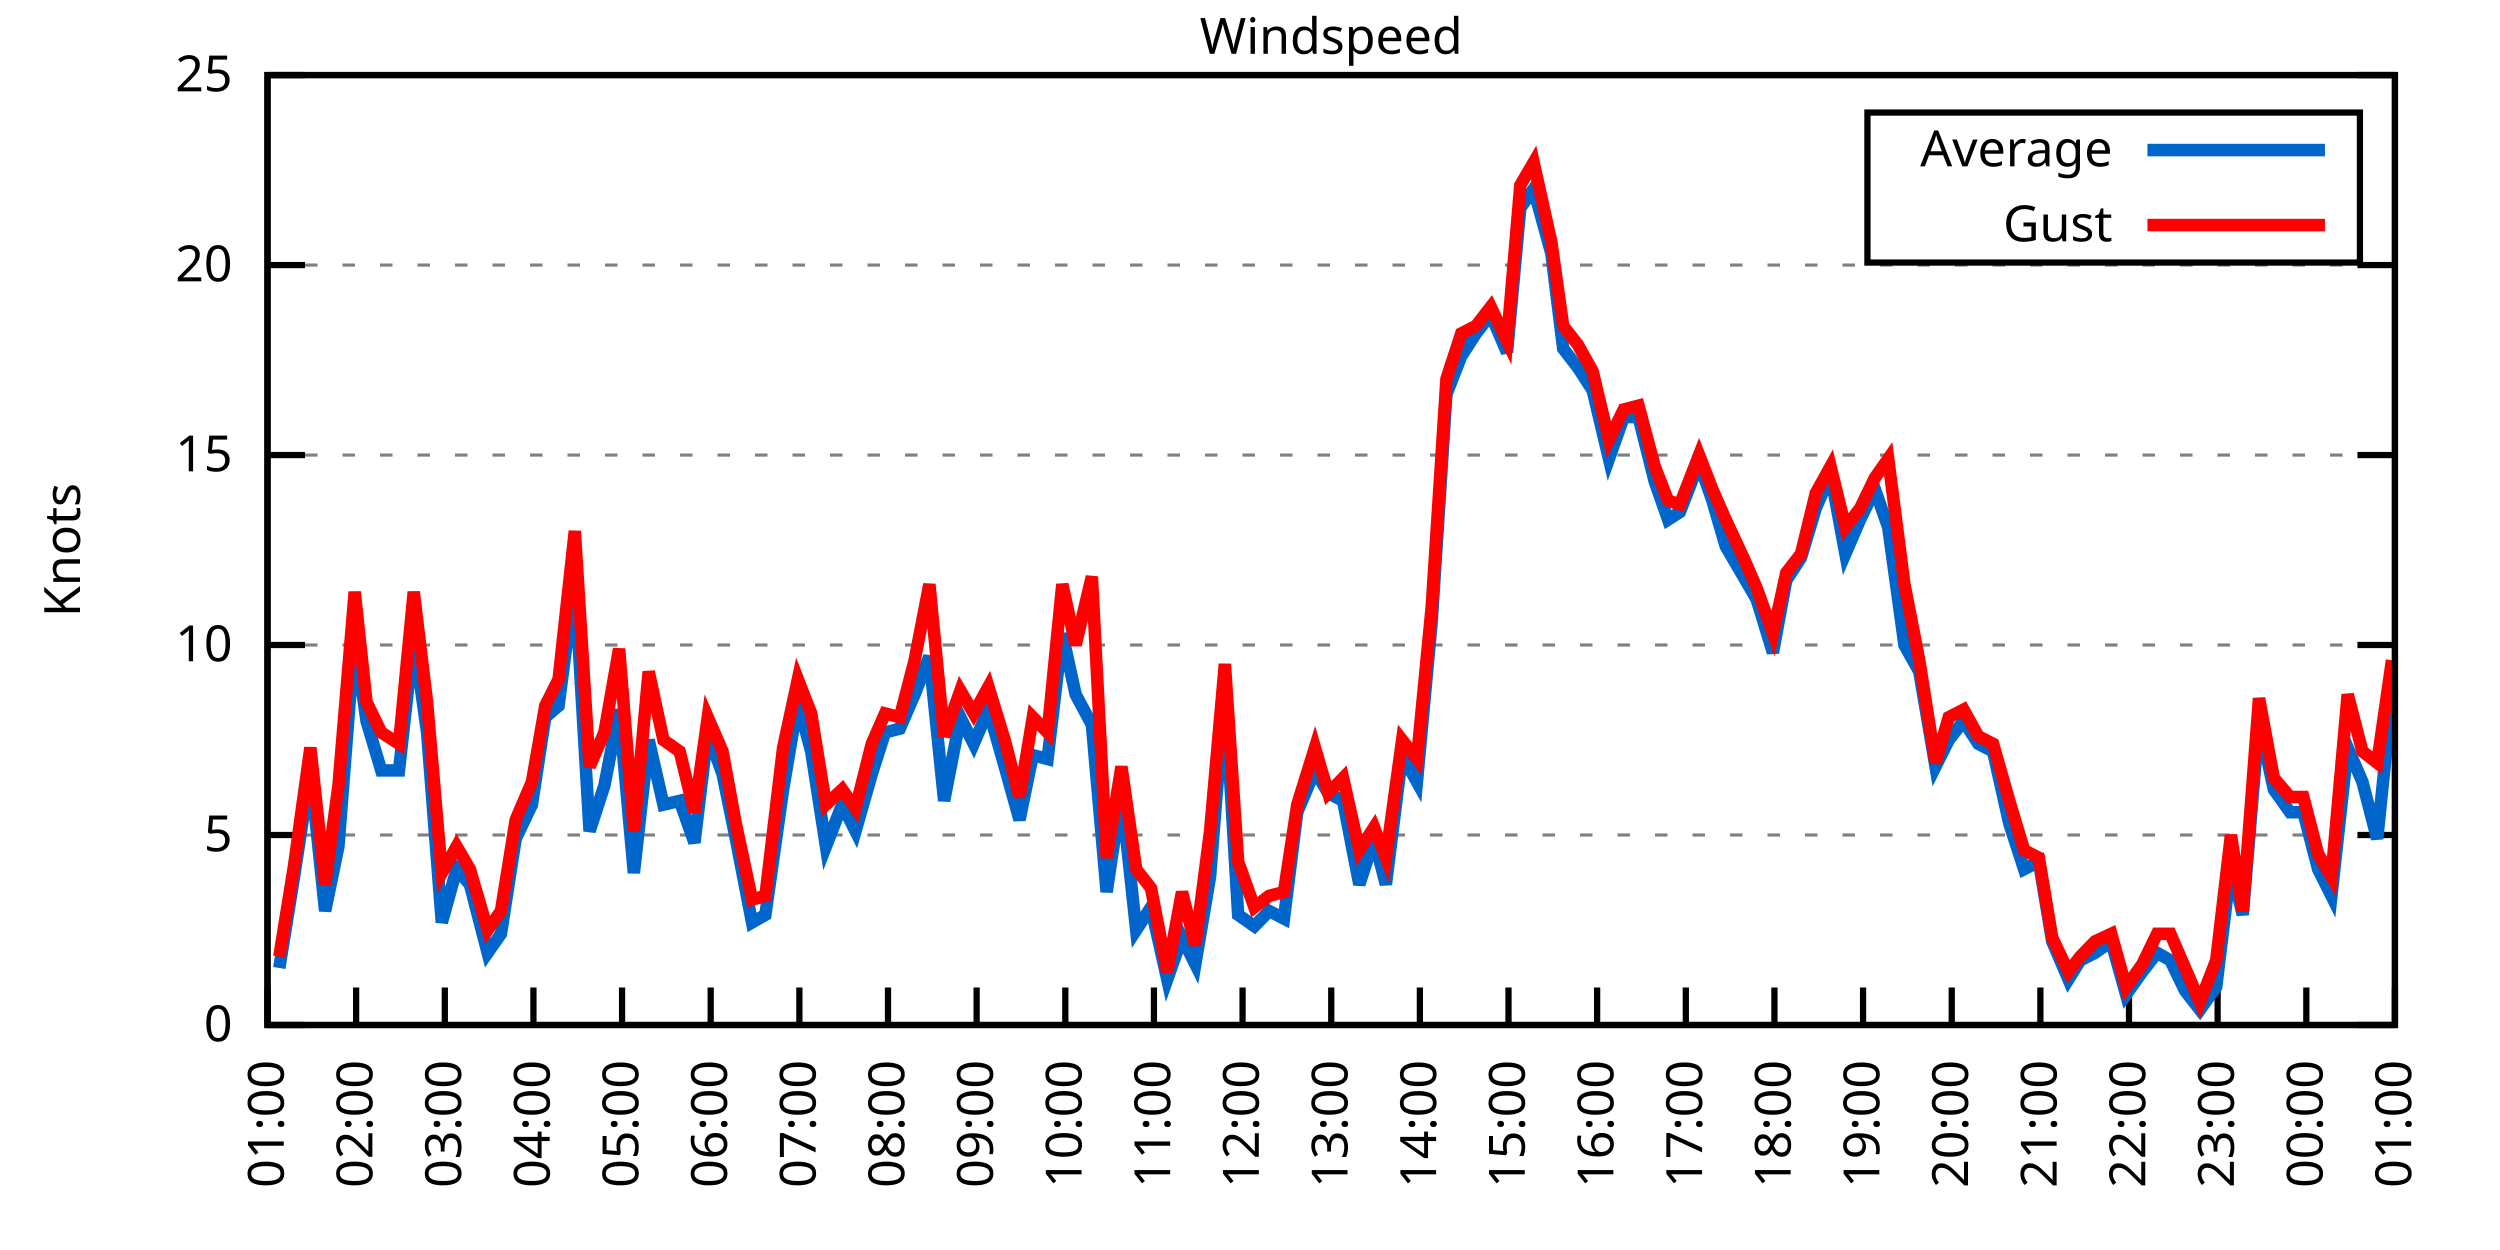
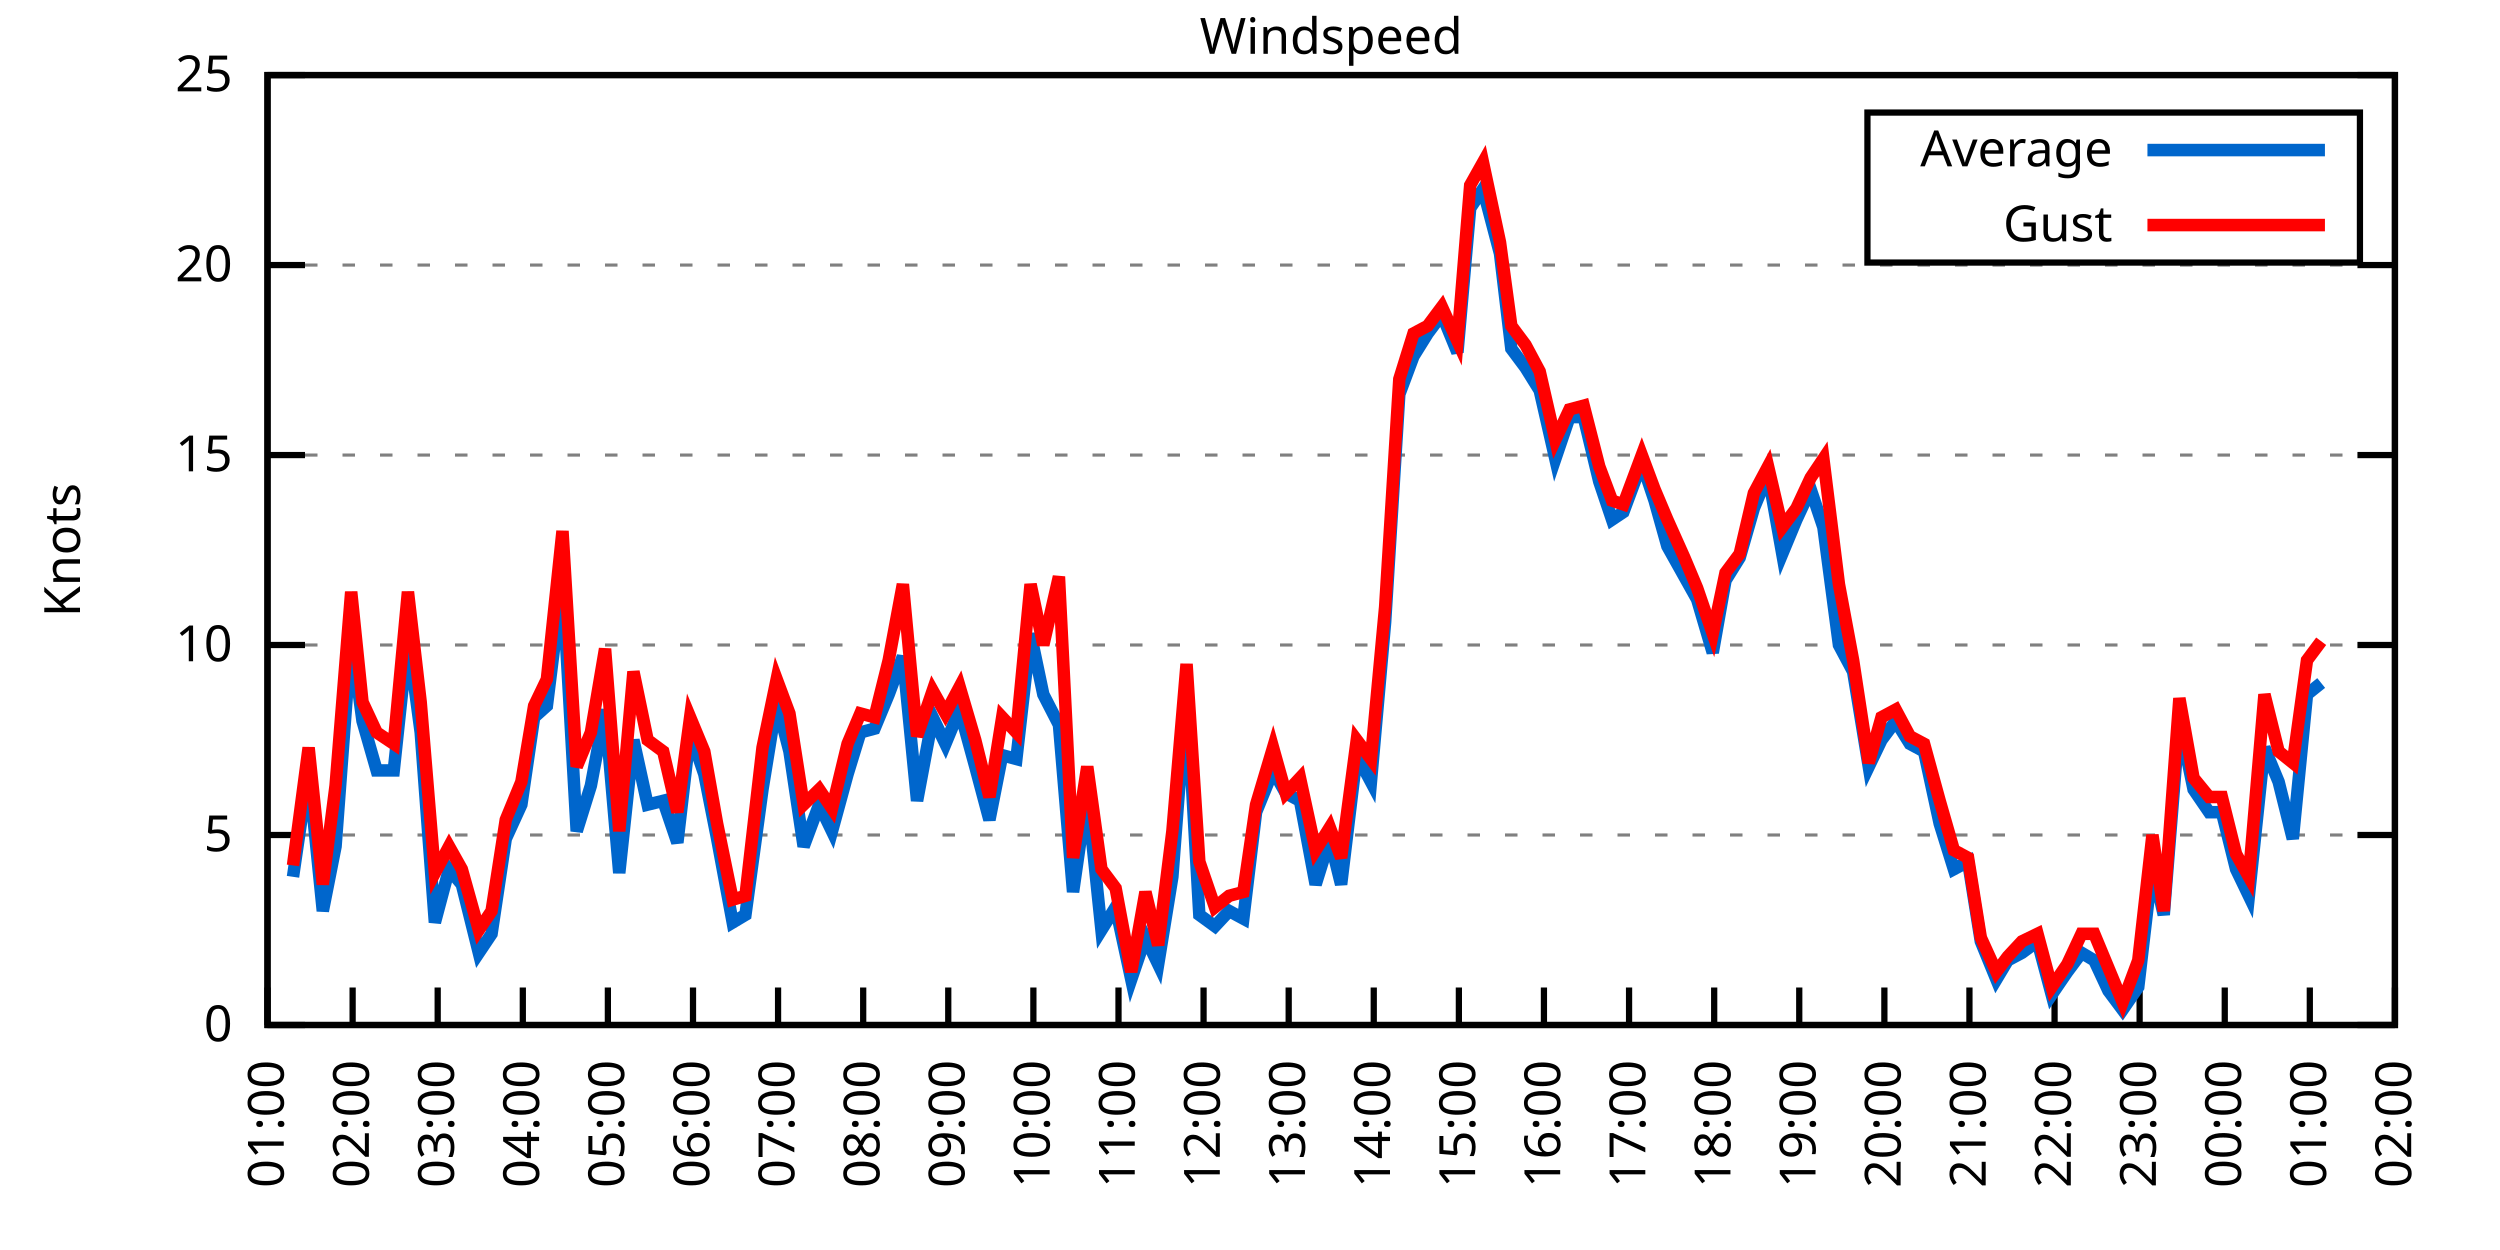
<svg xmlns="http://www.w3.org/2000/svg" xmlns:xlink="http://www.w3.org/1999/xlink" width="400" height="200" viewBox="0 0 400 200">
  <g id="gnuplot_canvas">
    <rect x="0" y="0" width="400" height="200" fill="none" />
    <defs>
      <circle id="gpDot" r="0.5" stroke-width="0.5" stroke="currentColor" />
      <path id="gpPt0" stroke-width="0.333" stroke="currentColor" d="M-1,0 h2 M0,-1 v2" />
      <path id="gpPt1" stroke-width="0.333" stroke="currentColor" d="M-1,-1 L1,1 M1,-1 L-1,1" />
      <path id="gpPt2" stroke-width="0.333" stroke="currentColor" d="M-1,0 L1,0 M0,-1 L0,1 M-1,-1 L1,1 M-1,1 L1,-1" />
      <rect id="gpPt3" stroke-width="0.333" stroke="currentColor" x="-1" y="-1" width="2" height="2" />
      <rect id="gpPt4" stroke-width="0.333" stroke="currentColor" fill="currentColor" x="-1" y="-1" width="2" height="2" />
      <circle id="gpPt5" stroke-width="0.333" stroke="currentColor" cx="0" cy="0" r="1" />
      <use xlink:href="#gpPt5" id="gpPt6" fill="currentColor" stroke="none" />
      <path id="gpPt7" stroke-width="0.333" stroke="currentColor" d="M0,-1.33 L-1.33,0.67 L1.33,0.67 z" />
      <use xlink:href="#gpPt7" id="gpPt8" fill="currentColor" stroke="none" />
      <use xlink:href="#gpPt7" id="gpPt9" stroke="currentColor" transform="rotate(180)" />
      <use xlink:href="#gpPt9" id="gpPt10" fill="currentColor" stroke="none" />
      <use xlink:href="#gpPt3" id="gpPt11" stroke="currentColor" transform="rotate(45)" />
      <use xlink:href="#gpPt11" id="gpPt12" fill="currentColor" stroke="none" />
      <path id="gpPt13" stroke-width="0.333" stroke="currentColor" d="M0,1.330 L1.265,0.411 L0.782,-1.067 L-0.782,-1.076 L-1.265,0.411 z" />
      <use xlink:href="#gpPt13" id="gpPt14" fill="currentColor" stroke="none" />
      <filter id="textbox" filterUnits="objectBoundingBox" x="0" y="0" height="1" width="1">
        <feFlood flood-color="white" flood-opacity="1" result="bgnd" />
        <feComposite in="SourceGraphic" in2="bgnd" operator="atop" />
      </filter>
      <filter id="greybox" filterUnits="objectBoundingBox" x="0" y="0" height="1" width="1">
        <feFlood flood-color="lightgrey" flood-opacity="1" result="grey" />
        <feComposite in="SourceGraphic" in2="grey" operator="atop" />
      </filter>
    </defs>
    <g fill="none" color="white" stroke="currentColor" stroke-width="1.00" stroke-linecap="butt" stroke-linejoin="miter">
</g>
    <g fill="none" color="black" stroke="currentColor" stroke-width="1.00" stroke-linecap="butt" stroke-linejoin="miter">
      <g stroke="none" shape-rendering="crispEdges">
        <polygon fill="rgb(255, 255, 255)" points="42.80,164.00 383.18,164.00 383.18,12.02 42.80,12.02 " />
      </g>
    </g>
    <g fill="none" color="black" stroke="currentColor" stroke-width="1.00" stroke-linecap="butt" stroke-linejoin="miter">
</g>
    <g fill="none" color="black" stroke="black" stroke-width="0.50" stroke-linecap="butt" stroke-linejoin="miter">
</g>
    <g fill="none" color="gray" stroke="currentColor" stroke-width="0.50" stroke-linecap="butt" stroke-linejoin="miter">
      <path stroke="gray" stroke-dasharray="2,4" class="gridline" d="M42.80,164.00 L383.19,164.00  " />
    </g>
    <g fill="none" color="gray" stroke="gray" stroke-width="1.00" stroke-linecap="butt" stroke-linejoin="miter">
</g>
    <g fill="none" color="black" stroke="currentColor" stroke-width="1.00" stroke-linecap="butt" stroke-linejoin="miter">
      <path stroke="black" d="M42.80,164.00 L48.80,164.00 M383.19,164.00 L377.19,164.00  " />
      <g transform="translate(37.20,166.60)" stroke="none" fill="black" font-family="Sans" font-size="8.00" text-anchor="end">
        <text>
          <tspan font-family="Sans"> 0</tspan>
        </text>
      </g>
    </g>
    <g fill="none" color="black" stroke="currentColor" stroke-width="1.00" stroke-linecap="butt" stroke-linejoin="miter">
</g>
    <g fill="none" color="black" stroke="black" stroke-width="0.50" stroke-linecap="butt" stroke-linejoin="miter">
</g>
    <g fill="none" color="gray" stroke="currentColor" stroke-width="0.50" stroke-linecap="butt" stroke-linejoin="miter">
      <path stroke="gray" stroke-dasharray="2,4" class="gridline" d="M42.80,133.60 L383.19,133.60  " />
    </g>
    <g fill="none" color="gray" stroke="gray" stroke-width="1.00" stroke-linecap="butt" stroke-linejoin="miter">
</g>
    <g fill="none" color="black" stroke="currentColor" stroke-width="1.00" stroke-linecap="butt" stroke-linejoin="miter">
      <path stroke="black" d="M42.80,133.60 L48.80,133.60 M383.19,133.60 L377.19,133.60  " />
      <g transform="translate(37.20,136.20)" stroke="none" fill="black" font-family="Sans" font-size="8.00" text-anchor="end">
        <text>
          <tspan font-family="Sans"> 5</tspan>
        </text>
      </g>
    </g>
    <g fill="none" color="black" stroke="currentColor" stroke-width="1.00" stroke-linecap="butt" stroke-linejoin="miter">
</g>
    <g fill="none" color="black" stroke="black" stroke-width="0.50" stroke-linecap="butt" stroke-linejoin="miter">
</g>
    <g fill="none" color="gray" stroke="currentColor" stroke-width="0.50" stroke-linecap="butt" stroke-linejoin="miter">
      <path stroke="gray" stroke-dasharray="2,4" class="gridline" d="M42.80,103.20 L383.19,103.20  " />
    </g>
    <g fill="none" color="gray" stroke="gray" stroke-width="1.00" stroke-linecap="butt" stroke-linejoin="miter">
</g>
    <g fill="none" color="black" stroke="currentColor" stroke-width="1.00" stroke-linecap="butt" stroke-linejoin="miter">
      <path stroke="black" d="M42.80,103.20 L48.80,103.20 M383.19,103.20 L377.19,103.20  " />
      <g transform="translate(37.20,105.80)" stroke="none" fill="black" font-family="Sans" font-size="8.00" text-anchor="end">
        <text>
          <tspan font-family="Sans"> 10</tspan>
        </text>
      </g>
    </g>
    <g fill="none" color="black" stroke="currentColor" stroke-width="1.00" stroke-linecap="butt" stroke-linejoin="miter">
</g>
    <g fill="none" color="black" stroke="black" stroke-width="0.50" stroke-linecap="butt" stroke-linejoin="miter">
</g>
    <g fill="none" color="gray" stroke="currentColor" stroke-width="0.50" stroke-linecap="butt" stroke-linejoin="miter">
      <path stroke="gray" stroke-dasharray="2,4" class="gridline" d="M42.80,72.81 L383.19,72.81  " />
    </g>
    <g fill="none" color="gray" stroke="gray" stroke-width="1.00" stroke-linecap="butt" stroke-linejoin="miter">
</g>
    <g fill="none" color="black" stroke="currentColor" stroke-width="1.00" stroke-linecap="butt" stroke-linejoin="miter">
      <path stroke="black" d="M42.80,72.81 L48.80,72.81 M383.19,72.81 L377.19,72.81  " />
      <g transform="translate(37.20,75.41)" stroke="none" fill="black" font-family="Sans" font-size="8.00" text-anchor="end">
        <text>
          <tspan font-family="Sans"> 15</tspan>
        </text>
      </g>
    </g>
    <g fill="none" color="black" stroke="currentColor" stroke-width="1.00" stroke-linecap="butt" stroke-linejoin="miter">
</g>
    <g fill="none" color="black" stroke="black" stroke-width="0.50" stroke-linecap="butt" stroke-linejoin="miter">
</g>
    <g fill="none" color="gray" stroke="currentColor" stroke-width="0.50" stroke-linecap="butt" stroke-linejoin="miter">
      <path stroke="gray" stroke-dasharray="2,4" class="gridline" d="M42.80,42.41 L383.19,42.41  " />
    </g>
    <g fill="none" color="gray" stroke="gray" stroke-width="1.00" stroke-linecap="butt" stroke-linejoin="miter">
</g>
    <g fill="none" color="black" stroke="currentColor" stroke-width="1.00" stroke-linecap="butt" stroke-linejoin="miter">
      <path stroke="black" d="M42.80,42.41 L48.80,42.41 M383.19,42.41 L377.19,42.41  " />
      <g transform="translate(37.20,45.01)" stroke="none" fill="black" font-family="Sans" font-size="8.00" text-anchor="end">
        <text>
          <tspan font-family="Sans"> 20</tspan>
        </text>
      </g>
    </g>
    <g fill="none" color="black" stroke="currentColor" stroke-width="1.00" stroke-linecap="butt" stroke-linejoin="miter">
</g>
    <g fill="none" color="black" stroke="black" stroke-width="0.50" stroke-linecap="butt" stroke-linejoin="miter">
</g>
    <g fill="none" color="gray" stroke="currentColor" stroke-width="0.50" stroke-linecap="butt" stroke-linejoin="miter">
      <path stroke="gray" stroke-dasharray="2,4" class="gridline" d="M42.80,12.01 L383.19,12.01  " />
    </g>
    <g fill="none" color="gray" stroke="gray" stroke-width="1.00" stroke-linecap="butt" stroke-linejoin="miter">
</g>
    <g fill="none" color="black" stroke="currentColor" stroke-width="1.00" stroke-linecap="butt" stroke-linejoin="miter">
      <path stroke="black" d="M42.80,12.01 L48.80,12.01 M383.19,12.01 L377.19,12.01  " />
      <g transform="translate(37.20,14.61)" stroke="none" fill="black" font-family="Sans" font-size="8.00" text-anchor="end">
        <text>
          <tspan font-family="Sans"> 25</tspan>
        </text>
      </g>
    </g>
    <g fill="none" color="black" stroke="currentColor" stroke-width="1.00" stroke-linecap="butt" stroke-linejoin="miter">
      <path stroke="black" d="M42.80,164.00 L42.80,158.00  " />
      <g transform="translate(45.40,169.60) rotate(270.00)" stroke="none" fill="black" font-family="Sans" font-size="8.00" text-anchor="end">
        <text>
          <tspan font-family="Sans">01:00</tspan>
        </text>
      </g>
    </g>
    <g fill="none" color="black" stroke="currentColor" stroke-width="1.00" stroke-linecap="butt" stroke-linejoin="miter">
-       <path stroke="black" d="M56.98,164.00 L56.98,158.00  " />
-       <g transform="translate(59.58,169.60) rotate(270.00)" stroke="none" fill="black" font-family="Sans" font-size="8.00" text-anchor="end">
+       <path stroke="black" d="M56.42,164.00 L56.42,158.00  " />
+       <g transform="translate(59.02,169.60) rotate(270.00)" stroke="none" fill="black" font-family="Sans" font-size="8.00" text-anchor="end">
        <text>
          <tspan font-family="Sans">02:00</tspan>
        </text>
      </g>
    </g>
    <g fill="none" color="black" stroke="currentColor" stroke-width="1.00" stroke-linecap="butt" stroke-linejoin="miter">
-       <path stroke="black" d="M71.17,164.00 L71.17,158.00  " />
-       <g transform="translate(73.77,169.60) rotate(270.00)" stroke="none" fill="black" font-family="Sans" font-size="8.00" text-anchor="end">
+       <path stroke="black" d="M70.03,164.00 L70.03,158.00  " />
+       <g transform="translate(72.63,169.60) rotate(270.00)" stroke="none" fill="black" font-family="Sans" font-size="8.00" text-anchor="end">
        <text>
          <tspan font-family="Sans">03:00</tspan>
        </text>
      </g>
    </g>
    <g fill="none" color="black" stroke="currentColor" stroke-width="1.00" stroke-linecap="butt" stroke-linejoin="miter">
-       <path stroke="black" d="M85.35,164.00 L85.35,158.00  " />
-       <g transform="translate(87.95,169.60) rotate(270.00)" stroke="none" fill="black" font-family="Sans" font-size="8.00" text-anchor="end">
+       <path stroke="black" d="M83.65,164.00 L83.65,158.00  " />
+       <g transform="translate(86.25,169.60) rotate(270.00)" stroke="none" fill="black" font-family="Sans" font-size="8.00" text-anchor="end">
        <text>
          <tspan font-family="Sans">04:00</tspan>
        </text>
      </g>
    </g>
    <g fill="none" color="black" stroke="currentColor" stroke-width="1.00" stroke-linecap="butt" stroke-linejoin="miter">
-       <path stroke="black" d="M99.53,164.00 L99.53,158.00  " />
-       <g transform="translate(102.13,169.60) rotate(270.00)" stroke="none" fill="black" font-family="Sans" font-size="8.00" text-anchor="end">
+       <path stroke="black" d="M97.26,164.00 L97.26,158.00  " />
+       <g transform="translate(99.86,169.60) rotate(270.00)" stroke="none" fill="black" font-family="Sans" font-size="8.00" text-anchor="end">
        <text>
          <tspan font-family="Sans">05:00</tspan>
        </text>
      </g>
    </g>
    <g fill="none" color="black" stroke="currentColor" stroke-width="1.00" stroke-linecap="butt" stroke-linejoin="miter">
-       <path stroke="black" d="M113.71,164.00 L113.71,158.00  " />
-       <g transform="translate(116.31,169.60) rotate(270.00)" stroke="none" fill="black" font-family="Sans" font-size="8.00" text-anchor="end">
+       <path stroke="black" d="M110.88,164.00 L110.88,158.00  " />
+       <g transform="translate(113.48,169.60) rotate(270.00)" stroke="none" fill="black" font-family="Sans" font-size="8.00" text-anchor="end">
        <text>
          <tspan font-family="Sans">06:00</tspan>
        </text>
      </g>
    </g>
    <g fill="none" color="black" stroke="currentColor" stroke-width="1.00" stroke-linecap="butt" stroke-linejoin="miter">
-       <path stroke="black" d="M127.90,164.00 L127.90,158.00  " />
-       <g transform="translate(130.50,169.60) rotate(270.00)" stroke="none" fill="black" font-family="Sans" font-size="8.00" text-anchor="end">
+       <path stroke="black" d="M124.49,164.00 L124.49,158.00  " />
+       <g transform="translate(127.09,169.60) rotate(270.00)" stroke="none" fill="black" font-family="Sans" font-size="8.00" text-anchor="end">
        <text>
          <tspan font-family="Sans">07:00</tspan>
        </text>
      </g>
    </g>
    <g fill="none" color="black" stroke="currentColor" stroke-width="1.00" stroke-linecap="butt" stroke-linejoin="miter">
-       <path stroke="black" d="M142.08,164.00 L142.08,158.00  " />
-       <g transform="translate(144.68,169.60) rotate(270.00)" stroke="none" fill="black" font-family="Sans" font-size="8.00" text-anchor="end">
+       <path stroke="black" d="M138.11,164.00 L138.11,158.00  " />
+       <g transform="translate(140.71,169.60) rotate(270.00)" stroke="none" fill="black" font-family="Sans" font-size="8.00" text-anchor="end">
        <text>
          <tspan font-family="Sans">08:00</tspan>
        </text>
      </g>
    </g>
    <g fill="none" color="black" stroke="currentColor" stroke-width="1.00" stroke-linecap="butt" stroke-linejoin="miter">
-       <path stroke="black" d="M156.26,164.00 L156.26,158.00  " />
-       <g transform="translate(158.86,169.60) rotate(270.00)" stroke="none" fill="black" font-family="Sans" font-size="8.00" text-anchor="end">
+       <path stroke="black" d="M151.72,164.00 L151.72,158.00  " />
+       <g transform="translate(154.32,169.60) rotate(270.00)" stroke="none" fill="black" font-family="Sans" font-size="8.00" text-anchor="end">
        <text>
          <tspan font-family="Sans">09:00</tspan>
        </text>
      </g>
    </g>
    <g fill="none" color="black" stroke="currentColor" stroke-width="1.00" stroke-linecap="butt" stroke-linejoin="miter">
-       <path stroke="black" d="M170.45,164.00 L170.45,158.00  " />
-       <g transform="translate(173.05,169.60) rotate(270.00)" stroke="none" fill="black" font-family="Sans" font-size="8.00" text-anchor="end">
+       <path stroke="black" d="M165.34,164.00 L165.34,158.00  " />
+       <g transform="translate(167.94,169.60) rotate(270.00)" stroke="none" fill="black" font-family="Sans" font-size="8.00" text-anchor="end">
        <text>
          <tspan font-family="Sans">10:00</tspan>
        </text>
      </g>
    </g>
    <g fill="none" color="black" stroke="currentColor" stroke-width="1.00" stroke-linecap="butt" stroke-linejoin="miter">
-       <path stroke="black" d="M184.63,164.00 L184.63,158.00  " />
-       <g transform="translate(187.23,169.60) rotate(270.00)" stroke="none" fill="black" font-family="Sans" font-size="8.00" text-anchor="end">
+       <path stroke="black" d="M178.96,164.00 L178.96,158.00  " />
+       <g transform="translate(181.56,169.60) rotate(270.00)" stroke="none" fill="black" font-family="Sans" font-size="8.00" text-anchor="end">
        <text>
          <tspan font-family="Sans">11:00</tspan>
        </text>
      </g>
    </g>
    <g fill="none" color="black" stroke="currentColor" stroke-width="1.00" stroke-linecap="butt" stroke-linejoin="miter">
-       <path stroke="black" d="M198.81,164.00 L198.81,158.00  " />
-       <g transform="translate(201.41,169.60) rotate(270.00)" stroke="none" fill="black" font-family="Sans" font-size="8.00" text-anchor="end">
+       <path stroke="black" d="M192.57,164.00 L192.57,158.00  " />
+       <g transform="translate(195.17,169.60) rotate(270.00)" stroke="none" fill="black" font-family="Sans" font-size="8.00" text-anchor="end">
        <text>
          <tspan font-family="Sans">12:00</tspan>
        </text>
      </g>
    </g>
    <g fill="none" color="black" stroke="currentColor" stroke-width="1.00" stroke-linecap="butt" stroke-linejoin="miter">
-       <path stroke="black" d="M213.00,164.00 L213.00,158.00  " />
-       <g transform="translate(215.60,169.60) rotate(270.00)" stroke="none" fill="black" font-family="Sans" font-size="8.00" text-anchor="end">
+       <path stroke="black" d="M206.19,164.00 L206.19,158.00  " />
+       <g transform="translate(208.79,169.60) rotate(270.00)" stroke="none" fill="black" font-family="Sans" font-size="8.00" text-anchor="end">
        <text>
          <tspan font-family="Sans">13:00</tspan>
        </text>
      </g>
    </g>
    <g fill="none" color="black" stroke="currentColor" stroke-width="1.00" stroke-linecap="butt" stroke-linejoin="miter">
-       <path stroke="black" d="M227.18,164.00 L227.18,158.00  " />
-       <g transform="translate(229.78,169.60) rotate(270.00)" stroke="none" fill="black" font-family="Sans" font-size="8.00" text-anchor="end">
+       <path stroke="black" d="M219.80,164.00 L219.80,158.00  " />
+       <g transform="translate(222.40,169.60) rotate(270.00)" stroke="none" fill="black" font-family="Sans" font-size="8.00" text-anchor="end">
        <text>
          <tspan font-family="Sans">14:00</tspan>
        </text>
      </g>
    </g>
    <g fill="none" color="black" stroke="currentColor" stroke-width="1.00" stroke-linecap="butt" stroke-linejoin="miter">
-       <path stroke="black" d="M241.36,164.00 L241.36,158.00  " />
-       <g transform="translate(243.96,169.60) rotate(270.00)" stroke="none" fill="black" font-family="Sans" font-size="8.00" text-anchor="end">
+       <path stroke="black" d="M233.42,164.00 L233.42,158.00  " />
+       <g transform="translate(236.02,169.60) rotate(270.00)" stroke="none" fill="black" font-family="Sans" font-size="8.00" text-anchor="end">
        <text>
          <tspan font-family="Sans">15:00</tspan>
        </text>
      </g>
    </g>
    <g fill="none" color="black" stroke="currentColor" stroke-width="1.00" stroke-linecap="butt" stroke-linejoin="miter">
-       <path stroke="black" d="M255.54,164.00 L255.54,158.00  " />
-       <g transform="translate(258.14,169.60) rotate(270.00)" stroke="none" fill="black" font-family="Sans" font-size="8.00" text-anchor="end">
+       <path stroke="black" d="M247.03,164.00 L247.03,158.00  " />
+       <g transform="translate(249.63,169.60) rotate(270.00)" stroke="none" fill="black" font-family="Sans" font-size="8.00" text-anchor="end">
        <text>
          <tspan font-family="Sans">16:00</tspan>
        </text>
      </g>
    </g>
    <g fill="none" color="black" stroke="currentColor" stroke-width="1.00" stroke-linecap="butt" stroke-linejoin="miter">
-       <path stroke="black" d="M269.73,164.00 L269.73,158.00  " />
-       <g transform="translate(272.33,169.60) rotate(270.00)" stroke="none" fill="black" font-family="Sans" font-size="8.00" text-anchor="end">
+       <path stroke="black" d="M260.65,164.00 L260.65,158.00  " />
+       <g transform="translate(263.25,169.60) rotate(270.00)" stroke="none" fill="black" font-family="Sans" font-size="8.00" text-anchor="end">
        <text>
          <tspan font-family="Sans">17:00</tspan>
        </text>
      </g>
    </g>
    <g fill="none" color="black" stroke="currentColor" stroke-width="1.00" stroke-linecap="butt" stroke-linejoin="miter">
-       <path stroke="black" d="M283.91,164.00 L283.91,158.00  " />
-       <g transform="translate(286.51,169.60) rotate(270.00)" stroke="none" fill="black" font-family="Sans" font-size="8.00" text-anchor="end">
+       <path stroke="black" d="M274.27,164.00 L274.27,158.00  " />
+       <g transform="translate(276.87,169.60) rotate(270.00)" stroke="none" fill="black" font-family="Sans" font-size="8.00" text-anchor="end">
        <text>
          <tspan font-family="Sans">18:00</tspan>
        </text>
      </g>
    </g>
    <g fill="none" color="black" stroke="currentColor" stroke-width="1.00" stroke-linecap="butt" stroke-linejoin="miter">
-       <path stroke="black" d="M298.09,164.00 L298.09,158.00  " />
-       <g transform="translate(300.69,169.60) rotate(270.00)" stroke="none" fill="black" font-family="Sans" font-size="8.00" text-anchor="end">
+       <path stroke="black" d="M287.88,164.00 L287.88,158.00  " />
+       <g transform="translate(290.48,169.60) rotate(270.00)" stroke="none" fill="black" font-family="Sans" font-size="8.00" text-anchor="end">
        <text>
          <tspan font-family="Sans">19:00</tspan>
        </text>
      </g>
    </g>
    <g fill="none" color="black" stroke="currentColor" stroke-width="1.00" stroke-linecap="butt" stroke-linejoin="miter">
-       <path stroke="black" d="M312.28,164.00 L312.28,158.00  " />
-       <g transform="translate(314.88,169.60) rotate(270.00)" stroke="none" fill="black" font-family="Sans" font-size="8.00" text-anchor="end">
+       <path stroke="black" d="M301.50,164.00 L301.50,158.00  " />
+       <g transform="translate(304.10,169.60) rotate(270.00)" stroke="none" fill="black" font-family="Sans" font-size="8.00" text-anchor="end">
        <text>
          <tspan font-family="Sans">20:00</tspan>
        </text>
      </g>
    </g>
    <g fill="none" color="black" stroke="currentColor" stroke-width="1.00" stroke-linecap="butt" stroke-linejoin="miter">
-       <path stroke="black" d="M326.46,164.00 L326.46,158.00  " />
-       <g transform="translate(329.06,169.60) rotate(270.00)" stroke="none" fill="black" font-family="Sans" font-size="8.00" text-anchor="end">
+       <path stroke="black" d="M315.11,164.00 L315.11,158.00  " />
+       <g transform="translate(317.71,169.60) rotate(270.00)" stroke="none" fill="black" font-family="Sans" font-size="8.00" text-anchor="end">
        <text>
          <tspan font-family="Sans">21:00</tspan>
        </text>
      </g>
    </g>
    <g fill="none" color="black" stroke="currentColor" stroke-width="1.00" stroke-linecap="butt" stroke-linejoin="miter">
-       <path stroke="black" d="M340.64,164.00 L340.64,158.00  " />
-       <g transform="translate(343.24,169.60) rotate(270.00)" stroke="none" fill="black" font-family="Sans" font-size="8.00" text-anchor="end">
+       <path stroke="black" d="M328.73,164.00 L328.73,158.00  " />
+       <g transform="translate(331.33,169.60) rotate(270.00)" stroke="none" fill="black" font-family="Sans" font-size="8.00" text-anchor="end">
        <text>
          <tspan font-family="Sans">22:00</tspan>
        </text>
      </g>
    </g>
    <g fill="none" color="black" stroke="currentColor" stroke-width="1.00" stroke-linecap="butt" stroke-linejoin="miter">
-       <path stroke="black" d="M354.82,164.00 L354.82,158.00  " />
-       <g transform="translate(357.42,169.60) rotate(270.00)" stroke="none" fill="black" font-family="Sans" font-size="8.00" text-anchor="end">
+       <path stroke="black" d="M342.34,164.00 L342.34,158.00  " />
+       <g transform="translate(344.94,169.60) rotate(270.00)" stroke="none" fill="black" font-family="Sans" font-size="8.00" text-anchor="end">
        <text>
          <tspan font-family="Sans">23:00</tspan>
        </text>
      </g>
    </g>
    <g fill="none" color="black" stroke="currentColor" stroke-width="1.00" stroke-linecap="butt" stroke-linejoin="miter">
-       <path stroke="black" d="M369.01,164.00 L369.01,158.00  " />
-       <g transform="translate(371.61,169.60) rotate(270.00)" stroke="none" fill="black" font-family="Sans" font-size="8.00" text-anchor="end">
+       <path stroke="black" d="M355.96,164.00 L355.96,158.00  " />
+       <g transform="translate(358.56,169.60) rotate(270.00)" stroke="none" fill="black" font-family="Sans" font-size="8.00" text-anchor="end">
        <text>
          <tspan font-family="Sans">00:00</tspan>
+         </text>
+       </g>
+     </g>
+     <g fill="none" color="black" stroke="currentColor" stroke-width="1.00" stroke-linecap="butt" stroke-linejoin="miter">
+       <path stroke="black" d="M369.57,164.00 L369.57,158.00  " />
+       <g transform="translate(372.17,169.60) rotate(270.00)" stroke="none" fill="black" font-family="Sans" font-size="8.00" text-anchor="end">
+         <text>
+           <tspan font-family="Sans">01:00</tspan>
        </text>
      </g>
    </g>
    <g fill="none" color="black" stroke="currentColor" stroke-width="1.00" stroke-linecap="butt" stroke-linejoin="miter">
      <path stroke="black" d="M383.19,164.00 L383.19,158.00  " />
      <g transform="translate(385.79,169.60) rotate(270.00)" stroke="none" fill="black" font-family="Sans" font-size="8.00" text-anchor="end">
        <text>
-           <tspan font-family="Sans">01:00</tspan>
+           <tspan font-family="Sans">02:00</tspan>
        </text>
      </g>
    </g>
    <g fill="none" color="black" stroke="currentColor" stroke-width="1.00" stroke-linecap="butt" stroke-linejoin="miter">
</g>
    <g fill="none" color="black" stroke="currentColor" stroke-width="1.00" stroke-linecap="butt" stroke-linejoin="miter">
      <path stroke="black" d="M42.80,12.01 L42.80,164.00 L383.19,164.00 L383.19,12.01 L42.80,12.01 Z  " />
    </g>
    <g fill="none" color="black" stroke="currentColor" stroke-width="1.00" stroke-linecap="butt" stroke-linejoin="miter">
</g>
    <g fill="none" color="black" stroke="currentColor" stroke-width="1.00" stroke-linecap="butt" stroke-linejoin="miter">
      <path stroke="black" d="M298.79,42.01 L298.79,18.01 L377.59,18.01 L377.59,42.01 L298.79,42.01 Z  " />
    </g>
    <g id="Windspeed_plot_1">
      <g fill="none" color="white" stroke="black" stroke-width="2.00" stroke-linecap="butt" stroke-linejoin="miter">
</g>
      <g fill="none" color="black" stroke="currentColor" stroke-width="2.00" stroke-linecap="butt" stroke-linejoin="miter">
        <g transform="translate(337.99,26.61)" stroke="none" fill="black" font-family="Sans" font-size="8.00" text-anchor="end">
          <text>
            <tspan font-family="Sans">Average</tspan>
          </text>
        </g>
      </g>
      <g fill="none" color="black" stroke="currentColor" stroke-width="2.00" stroke-linecap="butt" stroke-linejoin="miter">
-         <path stroke="rgb(  0, 102, 204)" d="M343.59,24.01 L371.99,24.01 M44.69,154.88 L47.05,140.29 L49.66,123.27 L52.02,145.76 L54.15,135.43 L56.75,101.99   L58.64,115.36 L61.00,123.27 L63.84,123.27 L66.20,101.99 L68.33,117.19 L70.69,147.59 L73.06,139.07 L75.18,141.51   L78.02,152.45 L80.15,149.41 L82.51,134.21 L85.11,128.74 L87.24,114.76 L89.37,112.93 L91.97,92.87 L94.33,132.99   L96.70,125.70 L99.06,113.54 L101.42,139.68 L103.79,118.40 L106.15,128.74 L108.75,128.13 L111.11,134.82 L113.24,117.19   L115.61,123.87 L117.73,134.21 L120.33,147.59 L122.46,146.37 L125.30,126.31 L127.66,112.32 L129.79,120.23 L132.15,135.43   L134.75,128.74 L136.88,132.99 L139.48,123.87 L141.61,117.19 L143.97,116.58 L146.34,111.11 L148.70,105.03 L151.06,128.13   L153.66,114.76 L155.79,119.01 L158.15,113.54 L160.75,122.66 L163.12,131.17 L165.25,120.83 L167.61,121.44 L169.97,101.38   L172.10,111.11 L174.70,115.97 L177.06,142.72 L179.43,126.91 L181.79,148.80 L184.16,145.15 L186.76,156.70 L189.12,150.02   L191.25,154.27 L193.61,140.29 L195.98,110.50 L198.10,146.37 L200.70,148.19 L203.07,145.76 L205.43,146.98 L207.56,129.95   L210.39,123.27 L212.52,126.91 L214.89,128.13 L217.49,141.51 L219.85,134.21 L221.74,141.51 L224.34,120.83 L226.71,125.09   L229.07,99.56 L231.43,63.08 L233.80,57.00 L236.16,53.35 L238.52,50.31 L241.12,56.39 L243.25,33.29 L245.38,30.25   L248.22,40.58 L250.11,55.78 L252.47,58.82 L254.83,62.47 L257.43,73.41 L259.80,66.73 L262.16,66.73 L264.76,77.06   L266.89,83.14 L268.78,81.93 L271.85,74.02 L273.98,80.10 L276.11,87.40 L278.95,92.26 L281.07,95.91 L283.67,104.42   L285.80,92.87 L288.16,89.22 L290.53,81.32 L292.89,75.85 L295.26,88.61 L297.62,83.14 L299.98,78.28 L302.11,84.36   L304.71,103.20 L307.08,107.46 L309.68,122.66 L311.80,118.40 L314.17,115.36 L316.53,119.01 L318.89,120.23 L321.49,131.78   L323.86,139.07 L326.22,137.86 L328.35,150.62 L330.95,156.70 L332.84,153.66 L335.20,152.45 L337.80,150.62 L340.17,159.14   L342.77,155.49 L345.13,152.45 L347.26,153.66 L349.62,158.53 L351.99,161.57 L354.59,157.92 L356.95,138.47 L358.84,146.37   L361.44,115.36 L363.81,126.31 L366.41,129.95 L368.53,129.95 L370.90,139.07 L373.03,143.33 L375.63,119.62 L377.99,125.09   L380.35,134.21 L382.72,111.11  " />
+         <path stroke="rgb(  0, 102, 204)" d="M343.59,24.01 L371.99,24.01 M46.88,140.29 L49.38,123.27 L51.65,145.76 L53.69,135.43 L56.19,101.99 L58.00,115.36   L60.27,123.27 L63.00,123.27 L65.27,101.99 L67.31,117.19 L69.58,147.59 L71.85,139.07 L73.89,141.51 L76.61,152.45   L78.65,149.41 L80.92,134.21 L83.42,128.74 L85.46,114.76 L87.50,112.93 L90.00,92.87 L92.27,132.99 L94.54,125.70   L96.81,113.54 L99.08,139.68 L101.35,118.40 L103.62,128.74 L106.11,128.13 L108.38,134.82 L110.42,117.19 L112.69,123.87   L114.74,134.21 L117.23,147.59 L119.27,146.37 L122.00,126.31 L124.27,112.32 L126.31,120.23 L128.58,135.43 L131.07,128.74   L133.12,132.99 L135.61,123.87 L137.66,117.19 L139.92,116.58 L142.19,111.11 L144.46,105.03 L146.73,128.13 L149.23,114.76   L151.27,119.01 L153.54,113.54 L156.04,122.66 L158.31,131.17 L160.35,120.83 L162.62,121.44 L164.89,101.38 L166.93,111.11   L169.43,115.97 L171.69,142.72 L173.96,126.91 L176.23,148.80 L178.50,145.15 L181.00,156.70 L183.27,150.02 L185.31,154.27   L187.58,140.29 L189.85,110.50 L191.89,146.37 L194.39,148.19 L196.66,145.76 L198.93,146.98 L200.97,129.95 L203.69,123.27   L205.73,126.91 L208.00,128.13 L210.50,141.51 L212.77,134.21 L214.58,141.51 L217.08,120.83 L219.35,125.09 L221.62,99.56   L223.89,63.08 L226.16,57.00 L228.43,53.35 L230.70,50.31 L233.19,56.39 L235.23,33.29 L237.28,30.25 L240.00,40.58   L241.81,55.78 L244.08,58.82 L246.35,62.47 L248.85,73.41 L251.12,66.73 L253.39,66.73 L255.88,77.06 L257.93,83.14   L259.74,81.93 L262.69,74.02 L264.73,80.10 L266.78,87.40 L269.50,92.26 L271.54,95.91 L274.04,104.42 L276.08,92.87   L278.35,89.22 L280.62,81.32 L282.89,75.85 L285.16,88.61 L287.43,83.14 L289.70,78.28 L291.74,84.36 L294.23,103.20   L296.50,107.46 L299.00,122.66 L301.04,118.40 L303.31,115.36 L305.58,119.01 L307.85,120.23 L310.35,131.78 L312.62,139.07   L314.89,137.86 L316.93,150.62 L319.42,156.70 L321.24,153.66 L323.51,152.45 L326.00,150.62 L328.27,159.14 L330.77,155.49   L333.04,152.45 L335.08,153.66 L337.35,158.53 L339.62,161.57 L342.12,157.92 L344.39,138.47 L346.20,146.37 L348.70,115.36   L350.97,126.31 L353.46,129.95 L355.50,129.95 L357.77,139.07 L359.82,143.33 L362.31,119.62 L364.58,125.09 L366.85,134.21   L369.12,111.11 L371.39,109.28  " />
      </g>
    </g>
    <g id="Windspeed_plot_2">
      <g fill="none" color="black" stroke="currentColor" stroke-width="2.00" stroke-linecap="butt" stroke-linejoin="miter">
        <g transform="translate(337.99,38.61)" stroke="none" fill="black" font-family="Sans" font-size="8.00" text-anchor="end">
          <text>
            <tspan font-family="Sans">Gust</tspan>
          </text>
        </g>
      </g>
      <g fill="none" color="black" stroke="currentColor" stroke-width="2.00" stroke-linecap="butt" stroke-linejoin="miter">
-         <path stroke="rgb(255,   0,   0)" d="M343.59,36.01 L371.99,36.01 M44.69,153.06 L47.05,138.47 L49.66,119.62 L52.02,141.51 L54.15,125.70 L56.75,94.69   L58.64,112.32 L61.00,117.19 L63.84,119.01 L66.20,94.69 L68.33,112.32 L70.69,139.68 L73.06,135.43 L75.18,139.07   L78.02,148.80 L80.15,145.76 L82.51,131.17 L85.11,125.09 L87.24,112.93 L89.37,108.68 L91.97,84.97 L94.33,122.66   L96.70,117.19 L99.06,103.81 L101.42,132.99 L103.79,107.46 L106.15,118.40 L108.75,120.23 L111.11,129.95 L113.24,114.76   L115.61,120.23 L117.73,131.78 L120.33,143.94 L122.46,143.33 L125.30,119.62 L127.66,108.68 L129.79,114.15 L132.15,128.74   L134.75,126.31 L136.88,129.35 L139.48,119.01 L141.61,114.15 L143.97,114.76 L146.34,105.64 L148.70,93.48 L151.06,117.80   L153.66,110.50 L155.79,114.15 L158.15,109.89 L160.75,118.40 L163.12,127.52 L165.25,114.76 L167.61,117.19 L169.97,93.48   L172.10,103.20 L174.70,92.26 L177.06,137.25 L179.43,122.66 L181.79,139.07 L184.16,142.11 L186.76,155.49 L189.12,142.72   L191.25,151.23 L193.61,132.99 L195.98,106.24 L198.10,137.86 L200.70,145.15 L203.07,143.33 L205.43,142.72 L207.56,128.74   L210.39,119.62 L212.52,126.91 L214.89,124.48 L217.49,136.03 L219.85,132.39 L221.74,137.25 L224.34,118.40 L226.71,121.44   L229.07,97.12 L231.43,60.65 L233.80,53.35 L236.16,52.14 L238.52,49.10 L241.12,54.57 L243.25,29.64 L245.38,25.99   L248.22,38.76 L250.11,52.14 L252.47,55.18 L254.83,59.43 L257.43,70.37 L259.80,65.51 L262.16,64.90 L264.76,74.63   L266.89,80.10 L268.78,80.71 L271.85,72.81 L273.98,78.28 L276.11,83.14 L278.95,89.22 L281.07,94.08 L283.67,101.38   L285.80,91.65 L288.16,88.61 L290.53,78.89 L292.89,74.63 L295.26,84.36 L297.62,81.32 L299.98,76.45 L302.11,73.41   L304.71,93.48 L307.08,105.64 L309.68,122.05 L311.80,114.76 L314.17,113.54 L316.53,117.80 L318.89,119.01 L321.49,128.13   L323.86,136.03 L326.22,137.25 L328.35,150.02 L330.95,155.49 L332.84,153.06 L335.20,150.62 L337.80,149.41 L340.17,157.92   L342.77,154.27 L345.13,149.41 L347.26,149.41 L349.62,154.88 L351.99,160.35 L354.59,153.66 L356.95,133.60 L358.84,145.76   L361.44,111.72 L363.81,124.48 L366.41,127.52 L368.53,127.52 L370.90,136.64 L373.03,140.29 L375.63,111.11 L377.99,120.23   L380.35,122.05 L382.72,105.64  " />
+         <path stroke="rgb(255,   0,   0)" d="M343.59,36.01 L371.99,36.01 M46.88,138.47 L49.38,119.62 L51.65,141.51 L53.69,125.70 L56.19,94.69 L58.00,112.32   L60.27,117.19 L63.00,119.01 L65.27,94.69 L67.31,112.32 L69.58,139.68 L71.85,135.43 L73.89,139.07 L76.61,148.80   L78.65,145.76 L80.92,131.17 L83.42,125.09 L85.46,112.93 L87.50,108.68 L90.00,84.97 L92.27,122.66 L94.54,117.19   L96.81,103.81 L99.08,132.99 L101.35,107.46 L103.62,118.40 L106.11,120.23 L108.38,129.95 L110.42,114.76 L112.69,120.23   L114.74,131.78 L117.23,143.94 L119.27,143.33 L122.00,119.62 L124.27,108.68 L126.31,114.15 L128.58,128.74 L131.07,126.31   L133.12,129.35 L135.61,119.01 L137.66,114.15 L139.92,114.76 L142.19,105.64 L144.46,93.48 L146.73,117.80 L149.23,110.50   L151.27,114.15 L153.54,109.89 L156.04,118.40 L158.31,127.52 L160.35,114.76 L162.62,117.19 L164.89,93.48 L166.93,103.20   L169.43,92.26 L171.69,137.25 L173.96,122.66 L176.23,139.07 L178.50,142.11 L181.00,155.49 L183.27,142.72 L185.31,151.23   L187.58,132.99 L189.85,106.24 L191.89,137.86 L194.39,145.15 L196.66,143.33 L198.93,142.72 L200.97,128.74 L203.69,119.62   L205.73,126.91 L208.00,124.48 L210.50,136.03 L212.77,132.39 L214.58,137.25 L217.08,118.40 L219.35,121.44 L221.62,97.12   L223.89,60.65 L226.16,53.35 L228.43,52.14 L230.70,49.10 L233.19,54.57 L235.23,29.64 L237.28,25.99 L240.00,38.76   L241.81,52.14 L244.08,55.18 L246.35,59.43 L248.85,70.37 L251.12,65.51 L253.39,64.90 L255.88,74.63 L257.93,80.10   L259.74,80.71 L262.69,72.81 L264.73,78.28 L266.78,83.14 L269.50,89.22 L271.54,94.08 L274.04,101.38 L276.08,91.65   L278.35,88.61 L280.62,78.89 L282.89,74.63 L285.16,84.36 L287.43,81.32 L289.70,76.45 L291.74,73.41 L294.23,93.48   L296.50,105.64 L299.00,122.05 L301.04,114.76 L303.31,113.54 L305.58,117.80 L307.85,119.01 L310.35,128.13 L312.62,136.03   L314.89,137.25 L316.93,150.02 L319.42,155.49 L321.24,153.06 L323.51,150.62 L326.00,149.41 L328.27,157.92 L330.77,154.27   L333.04,149.41 L335.08,149.41 L337.35,154.88 L339.62,160.35 L342.12,153.66 L344.39,133.60 L346.20,145.76 L348.70,111.72   L350.97,124.48 L353.46,127.52 L355.50,127.52 L357.77,136.64 L359.82,140.29 L362.31,111.11 L364.58,120.23 L366.85,122.05   L369.12,105.64 L371.39,102.60  " />
      </g>
    </g>
    <g fill="none" color="black" stroke="currentColor" stroke-width="2.00" stroke-linecap="butt" stroke-linejoin="miter">
</g>
    <g fill="none" color="black" stroke="black" stroke-width="1.00" stroke-linecap="butt" stroke-linejoin="miter">
</g>
    <g fill="none" color="black" stroke="currentColor" stroke-width="1.00" stroke-linecap="butt" stroke-linejoin="miter">
      <path stroke="black" d="M42.80,12.01 L42.80,164.00 L383.19,164.00 L383.19,12.01 L42.80,12.01 Z  " />
      <g transform="translate(12.80,88.01) rotate(270.00)" stroke="none" fill="black" font-family="Sans" font-size="8.00" text-anchor="middle">
        <text>
          <tspan font-family="Sans">Knots</tspan>
        </text>
      </g>
    </g>
    <g fill="none" color="black" stroke="currentColor" stroke-width="1.00" stroke-linecap="butt" stroke-linejoin="miter">
</g>
    <g fill="none" color="black" stroke="currentColor" stroke-width="1.00" stroke-linecap="butt" stroke-linejoin="miter">
      <g transform="translate(212.99,8.61)" stroke="none" fill="black" font-family="Sans" font-size="8.00" text-anchor="middle">
        <text>
          <tspan font-family="Sans">Windspeed</tspan>
        </text>
      </g>
    </g>
    <g fill="none" color="black" stroke="currentColor" stroke-width="1.00" stroke-linecap="butt" stroke-linejoin="miter">
</g>
  </g>
</svg>
